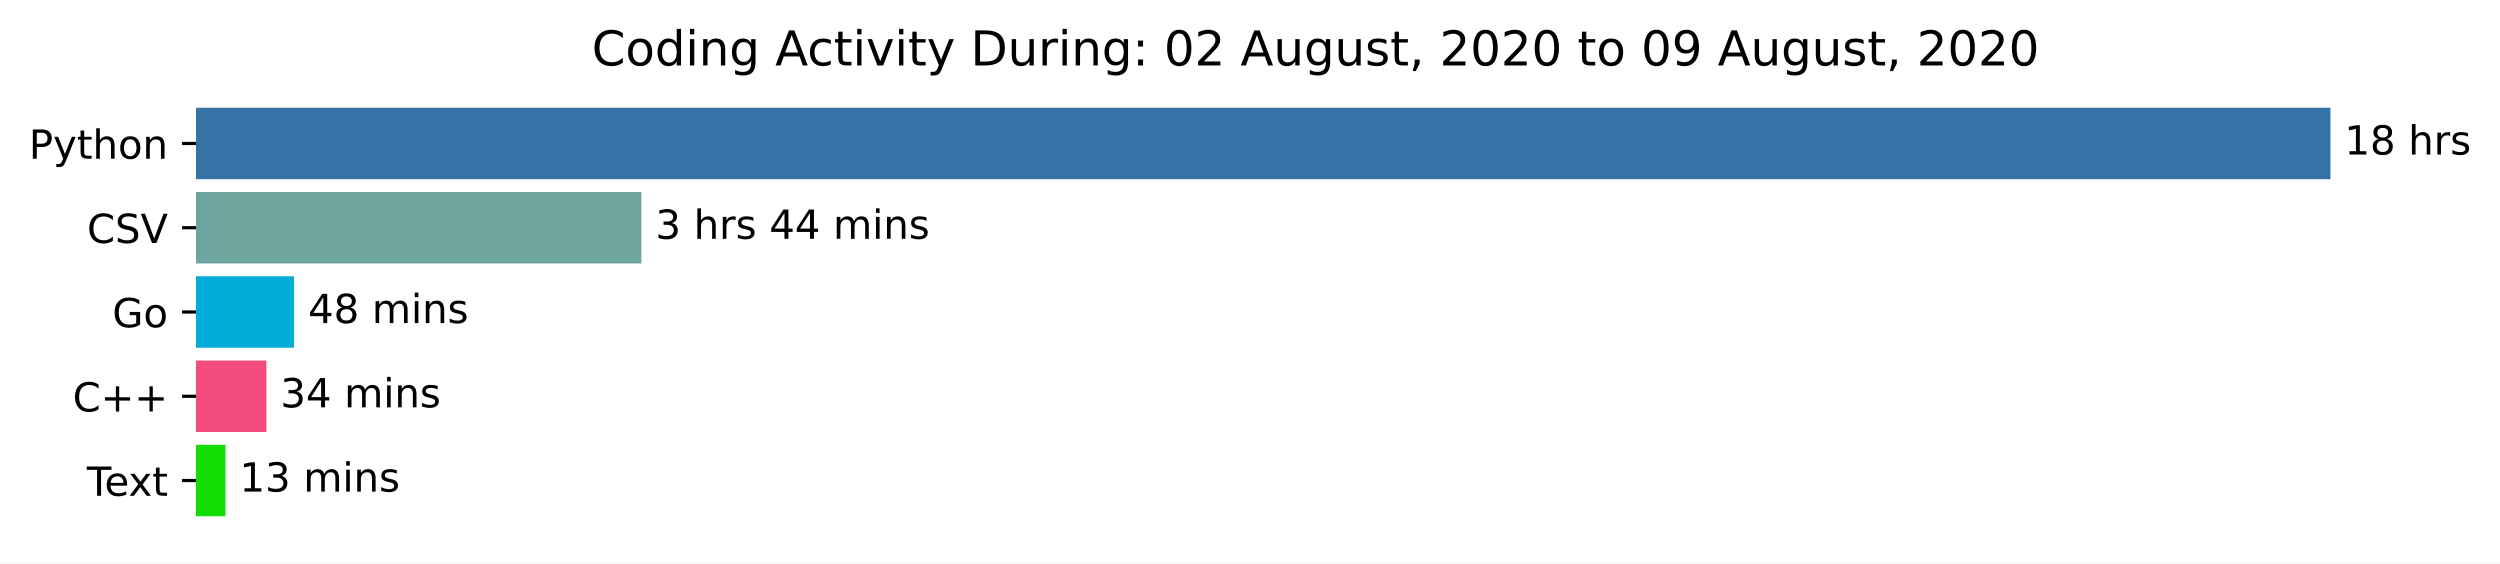
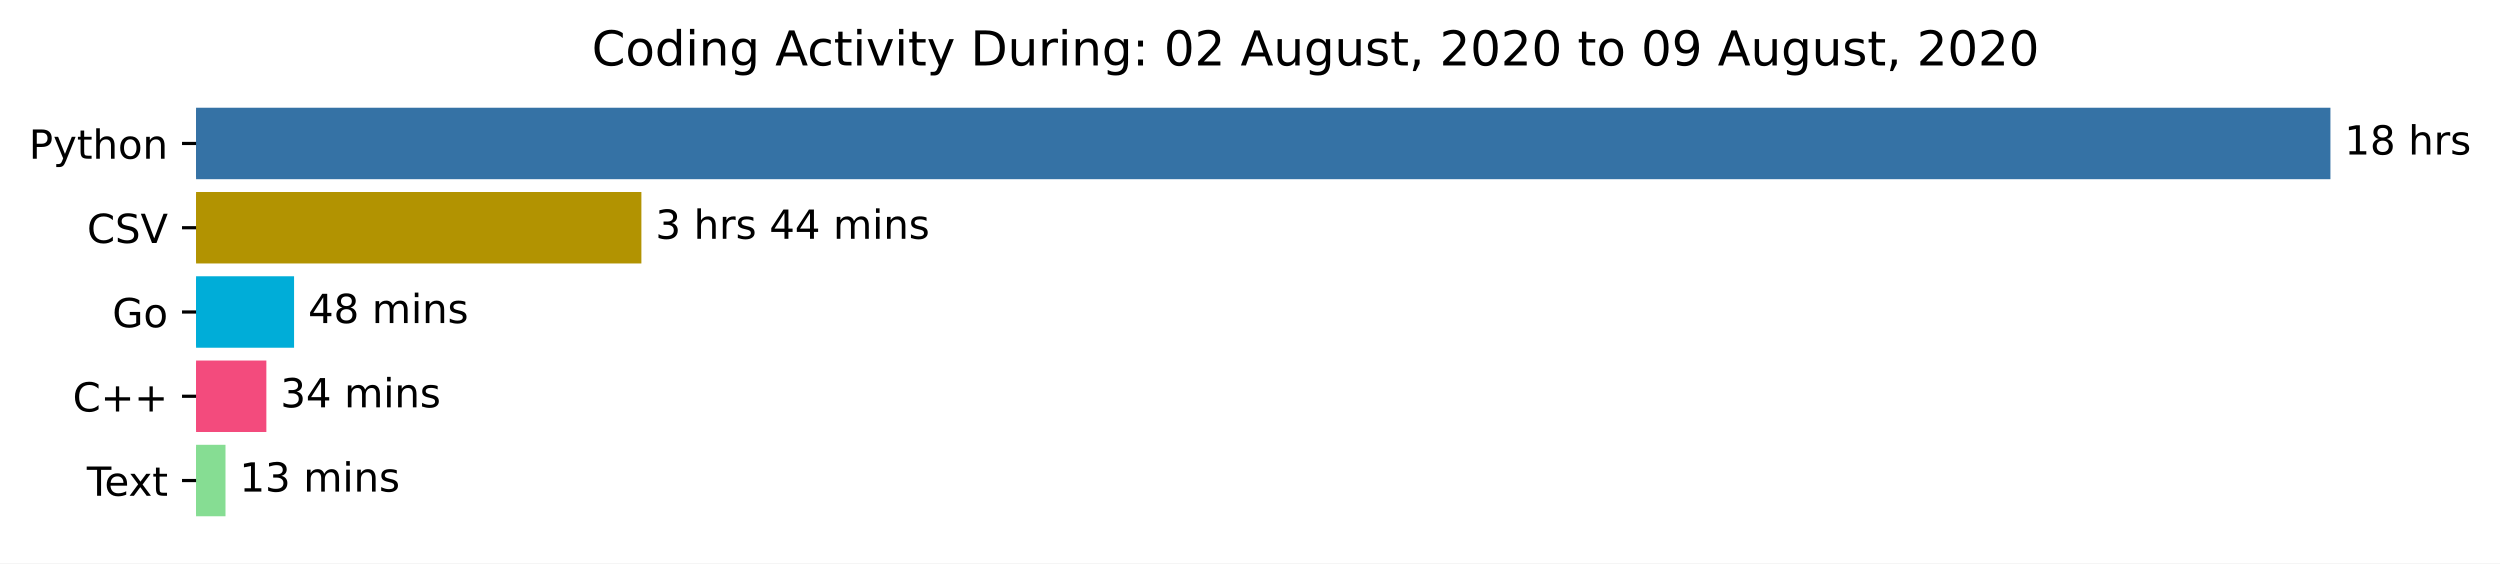
<svg xmlns="http://www.w3.org/2000/svg" xmlns:xlink="http://www.w3.org/1999/xlink" height="140.398pt" version="1.1" viewBox="0 0 623.052 140.398" width="623.052pt">
  <defs>
    <style type="text/css">*{stroke-linecap:butt;stroke-linejoin:round;}</style>
  </defs>
  <g id="figure_1">
    <g id="patch_1">
      <path d="M 0 140.398  L 623.052 140.398  L 623.052 0  L 0 0  z " style="fill:#ffffff;" />
    </g>
    <g id="axes_1">
      <g id="patch_2">
-         <path clip-path="url(#pf7abff72b2)" d="M 48.862 27.358  L 580.291 27.358  L 580.291 44.158  L 48.862 44.158  z " style="fill:#3572a5;stroke:#3572a5;stroke-linejoin:miter;" />
+         <path clip-path="url(#pcdd55754c0)" d="M 48.862 27.358  L 580.291 27.358  L 580.291 44.158  L 48.862 44.158  z " style="fill:#3572a5;stroke:#3572a5;stroke-linejoin:miter;" />
      </g>
      <g id="patch_3">
-         <path clip-path="url(#pf7abff72b2)" d="M 48.862 48.358  L 159.347 48.358  L 159.347 65.158  L 48.862 65.158  z " style="fill:#6da59e;stroke:#6da59e;stroke-linejoin:miter;" />
+         <path clip-path="url(#pcdd55754c0)" d="M 48.862 48.358  L 159.347 48.358  L 159.347 65.158  L 48.862 65.158  z " style="fill:#b29301;stroke:#b29301;stroke-linejoin:miter;" />
      </g>
      <g id="patch_4">
-         <path clip-path="url(#pf7abff72b2)" d="M 48.862 69.358  L 72.787 69.358  L 72.787 86.158  L 48.862 86.158  z " style="fill:#00add8;stroke:#00add8;stroke-linejoin:miter;" />
+         <path clip-path="url(#pcdd55754c0)" d="M 48.862 69.358  L 72.787 69.358  L 72.787 86.158  L 48.862 86.158  z " style="fill:#00add8;stroke:#00add8;stroke-linejoin:miter;" />
      </g>
      <g id="patch_5">
-         <path clip-path="url(#pf7abff72b2)" d="M 48.862 90.358  L 65.882 90.358  L 65.882 107.158  L 48.862 107.158  z " style="fill:#f34b7d;stroke:#f34b7d;stroke-linejoin:miter;" />
+         <path clip-path="url(#pcdd55754c0)" d="M 48.862 90.358  L 65.882 90.358  L 65.882 107.158  L 48.862 107.158  z " style="fill:#f34b7d;stroke:#f34b7d;stroke-linejoin:miter;" />
      </g>
      <g id="patch_6">
-         <path clip-path="url(#pf7abff72b2)" d="M 48.862 111.358  L 55.698 111.358  L 55.698 128.158  L 48.862 128.158  z " style="fill:#14dd03;stroke:#14dd03;stroke-linejoin:miter;" />
+         <path clip-path="url(#pcdd55754c0)" d="M 48.862 111.358  L 55.698 111.358  L 55.698 128.158  L 48.862 128.158  z " style="fill:#86dd93;stroke:#86dd93;stroke-linejoin:miter;" />
      </g>
      <g id="matplotlib.axis_1" />
      <g id="matplotlib.axis_2">
        <g id="ytick_1">
          <g id="line2d_1">
            <defs>
-               <path d="M 0 0  L -3.5 0  " id="m999991df1b" style="stroke:#000000;stroke-width:0.8;" />
+               <path d="M 0 0  L -3.5 0  " id="m92ec5f26ba" style="stroke:#000000;stroke-width:0.8;" />
            </defs>
            <g>
-               <use style="stroke:#000000;stroke-width:0.8;" x="48.862" xlink:href="#m999991df1b" y="35.758" />
+               <use style="stroke:#000000;stroke-width:0.8;" x="48.862" xlink:href="#m92ec5f26ba" y="35.758" />
            </g>
          </g>
          <g id="text_1">
            <g transform="translate(7.2 39.55734)scale(0.1 -0.1)">
              <defs>
                <path d="M 19.672 64.797  L 19.672 37.406  L 32.078 37.406  Q 38.969 37.406 42.719 40.969  Q 46.484 44.531 46.484 51.125  Q 46.484 57.672 42.719 61.234  Q 38.969 64.797 32.078 64.797  z M 9.812 72.906  L 32.078 72.906  Q 44.344 72.906 50.609 67.359  Q 56.891 61.812 56.891 51.125  Q 56.891 40.328 50.609 34.812  Q 44.344 29.297 32.078 29.297  L 19.672 29.297  L 19.672 0  L 9.812 0  z " id="DejaVuSans-80" />
                <path d="M 32.172 -5.078  Q 28.375 -14.844 24.75 -17.812  Q 21.141 -20.797 15.094 -20.797  L 7.906 -20.797  L 7.906 -13.281  L 13.188 -13.281  Q 16.891 -13.281 18.938 -11.516  Q 21 -9.766 23.484 -3.219  L 25.094 0.875  L 2.984 54.688  L 12.5 54.688  L 29.594 11.922  L 46.688 54.688  L 56.203 54.688  z " id="DejaVuSans-121" />
                <path d="M 18.312 70.219  L 18.312 54.688  L 36.812 54.688  L 36.812 47.703  L 18.312 47.703  L 18.312 18.016  Q 18.312 11.328 20.141 9.422  Q 21.969 7.516 27.594 7.516  L 36.812 7.516  L 36.812 0  L 27.594 0  Q 17.188 0 13.234 3.875  Q 9.281 7.766 9.281 18.016  L 9.281 47.703  L 2.688 47.703  L 2.688 54.688  L 9.281 54.688  L 9.281 70.219  z " id="DejaVuSans-116" />
                <path d="M 54.891 33.016  L 54.891 0  L 45.906 0  L 45.906 32.719  Q 45.906 40.484 42.875 44.328  Q 39.844 48.188 33.797 48.188  Q 26.516 48.188 22.312 43.547  Q 18.109 38.922 18.109 30.906  L 18.109 0  L 9.078 0  L 9.078 75.984  L 18.109 75.984  L 18.109 46.188  Q 21.344 51.125 25.703 53.562  Q 30.078 56 35.797 56  Q 45.219 56 50.047 50.172  Q 54.891 44.344 54.891 33.016  z " id="DejaVuSans-104" />
                <path d="M 30.609 48.391  Q 23.391 48.391 19.188 42.75  Q 14.984 37.109 14.984 27.297  Q 14.984 17.484 19.156 11.844  Q 23.344 6.203 30.609 6.203  Q 37.797 6.203 41.984 11.859  Q 46.188 17.531 46.188 27.297  Q 46.188 37.016 41.984 42.703  Q 37.797 48.391 30.609 48.391  z M 30.609 56  Q 42.328 56 49.016 48.375  Q 55.719 40.766 55.719 27.297  Q 55.719 13.875 49.016 6.219  Q 42.328 -1.422 30.609 -1.422  Q 18.844 -1.422 12.172 6.219  Q 5.516 13.875 5.516 27.297  Q 5.516 40.766 12.172 48.375  Q 18.844 56 30.609 56  z " id="DejaVuSans-111" />
                <path d="M 54.891 33.016  L 54.891 0  L 45.906 0  L 45.906 32.719  Q 45.906 40.484 42.875 44.328  Q 39.844 48.188 33.797 48.188  Q 26.516 48.188 22.312 43.547  Q 18.109 38.922 18.109 30.906  L 18.109 0  L 9.078 0  L 9.078 54.688  L 18.109 54.688  L 18.109 46.188  Q 21.344 51.125 25.703 53.562  Q 30.078 56 35.797 56  Q 45.219 56 50.047 50.172  Q 54.891 44.344 54.891 33.016  z " id="DejaVuSans-110" />
              </defs>
              <use xlink:href="#DejaVuSans-80" />
              <use x="60.303" xlink:href="#DejaVuSans-121" />
              <use x="119.482" xlink:href="#DejaVuSans-116" />
              <use x="158.691" xlink:href="#DejaVuSans-104" />
              <use x="222.07" xlink:href="#DejaVuSans-111" />
              <use x="283.252" xlink:href="#DejaVuSans-110" />
            </g>
          </g>
        </g>
        <g id="ytick_2">
          <g id="line2d_2">
            <g>
-               <use style="stroke:#000000;stroke-width:0.8;" x="48.862" xlink:href="#m999991df1b" y="56.758" />
+               <use style="stroke:#000000;stroke-width:0.8;" x="48.862" xlink:href="#m92ec5f26ba" y="56.758" />
            </g>
          </g>
          <g id="text_2">
            <g transform="translate(21.69063 60.55734)scale(0.1 -0.1)">
              <defs>
                <path d="M 64.406 67.281  L 64.406 56.891  Q 59.422 61.531 53.781 63.812  Q 48.141 66.109 41.797 66.109  Q 29.297 66.109 22.656 58.469  Q 16.016 50.828 16.016 36.375  Q 16.016 21.969 22.656 14.328  Q 29.297 6.688 41.797 6.688  Q 48.141 6.688 53.781 8.984  Q 59.422 11.281 64.406 15.922  L 64.406 5.609  Q 59.234 2.094 53.438 0.328  Q 47.656 -1.422 41.219 -1.422  Q 24.656 -1.422 15.125 8.703  Q 5.609 18.844 5.609 36.375  Q 5.609 53.953 15.125 64.078  Q 24.656 74.219 41.219 74.219  Q 47.75 74.219 53.531 72.484  Q 59.328 70.75 64.406 67.281  z " id="DejaVuSans-67" />
                <path d="M 53.516 70.516  L 53.516 60.891  Q 47.906 63.578 42.922 64.891  Q 37.938 66.219 33.297 66.219  Q 25.25 66.219 20.875 63.094  Q 16.5 59.969 16.5 54.203  Q 16.5 49.359 19.406 46.891  Q 22.312 44.438 30.422 42.922  L 36.375 41.703  Q 47.406 39.594 52.656 34.297  Q 57.906 29 57.906 20.125  Q 57.906 9.516 50.797 4.047  Q 43.703 -1.422 29.984 -1.422  Q 24.812 -1.422 18.969 -0.25  Q 13.141 0.922 6.891 3.219  L 6.891 13.375  Q 12.891 10.016 18.656 8.297  Q 24.422 6.594 29.984 6.594  Q 38.422 6.594 43.016 9.906  Q 47.609 13.234 47.609 19.391  Q 47.609 24.75 44.312 27.781  Q 41.016 30.812 33.5 32.328  L 27.484 33.5  Q 16.453 35.688 11.516 40.375  Q 6.594 45.062 6.594 53.422  Q 6.594 63.094 13.406 68.656  Q 20.219 74.219 32.172 74.219  Q 37.312 74.219 42.625 73.281  Q 47.953 72.359 53.516 70.516  z " id="DejaVuSans-83" />
                <path d="M 28.609 0  L 0.781 72.906  L 11.078 72.906  L 34.188 11.531  L 57.328 72.906  L 67.578 72.906  L 39.797 0  z " id="DejaVuSans-86" />
              </defs>
              <use xlink:href="#DejaVuSans-67" />
              <use x="69.824" xlink:href="#DejaVuSans-83" />
              <use x="133.301" xlink:href="#DejaVuSans-86" />
            </g>
          </g>
        </g>
        <g id="ytick_3">
          <g id="line2d_3">
            <g>
-               <use style="stroke:#000000;stroke-width:0.8;" x="48.862" xlink:href="#m999991df1b" y="77.758" />
+               <use style="stroke:#000000;stroke-width:0.8;" x="48.862" xlink:href="#m92ec5f26ba" y="77.758" />
            </g>
          </g>
          <g id="text_3">
            <g transform="translate(27.99531 81.55734)scale(0.1 -0.1)">
              <defs>
                <path d="M 59.516 10.406  L 59.516 29.984  L 43.406 29.984  L 43.406 38.094  L 69.281 38.094  L 69.281 6.781  Q 63.578 2.734 56.688 0.656  Q 49.812 -1.422 42 -1.422  Q 24.906 -1.422 15.25 8.562  Q 5.609 18.562 5.609 36.375  Q 5.609 54.25 15.25 64.234  Q 24.906 74.219 42 74.219  Q 49.125 74.219 55.547 72.453  Q 61.969 70.703 67.391 67.281  L 67.391 56.781  Q 61.922 61.422 55.766 63.766  Q 49.609 66.109 42.828 66.109  Q 29.438 66.109 22.719 58.641  Q 16.016 51.172 16.016 36.375  Q 16.016 21.625 22.719 14.156  Q 29.438 6.688 42.828 6.688  Q 48.047 6.688 52.141 7.594  Q 56.25 8.5 59.516 10.406  z " id="DejaVuSans-71" />
              </defs>
              <use xlink:href="#DejaVuSans-71" />
              <use x="77.49" xlink:href="#DejaVuSans-111" />
            </g>
          </g>
        </g>
        <g id="ytick_4">
          <g id="line2d_4">
            <g>
-               <use style="stroke:#000000;stroke-width:0.8;" x="48.862" xlink:href="#m999991df1b" y="98.758" />
+               <use style="stroke:#000000;stroke-width:0.8;" x="48.862" xlink:href="#m92ec5f26ba" y="98.758" />
            </g>
          </g>
          <g id="text_4">
            <g transform="translate(18.12031 102.5573)scale(0.1 -0.1)">
              <defs>
                <path d="M 46 62.703  L 46 35.5  L 73.188 35.5  L 73.188 27.203  L 46 27.203  L 46 0  L 37.797 0  L 37.797 27.203  L 10.594 27.203  L 10.594 35.5  L 37.797 35.5  L 37.797 62.703  z " id="DejaVuSans-43" />
              </defs>
              <use xlink:href="#DejaVuSans-67" />
              <use x="69.824" xlink:href="#DejaVuSans-43" />
              <use x="153.613" xlink:href="#DejaVuSans-43" />
            </g>
          </g>
        </g>
        <g id="ytick_5">
          <g id="line2d_5">
            <g>
-               <use style="stroke:#000000;stroke-width:0.8;" x="48.862" xlink:href="#m999991df1b" y="119.758" />
+               <use style="stroke:#000000;stroke-width:0.8;" x="48.862" xlink:href="#m92ec5f26ba" y="119.758" />
            </g>
          </g>
          <g id="text_5">
            <g transform="translate(21.6375 123.5573)scale(0.1 -0.1)">
              <defs>
                <path d="M -0.297 72.906  L 61.375 72.906  L 61.375 64.594  L 35.5 64.594  L 35.5 0  L 25.594 0  L 25.594 64.594  L -0.297 64.594  z " id="DejaVuSans-84" />
                <path d="M 56.203 29.594  L 56.203 25.203  L 14.891 25.203  Q 15.484 15.922 20.484 11.062  Q 25.484 6.203 34.422 6.203  Q 39.594 6.203 44.453 7.469  Q 49.312 8.734 54.109 11.281  L 54.109 2.781  Q 49.266 0.734 44.188 -0.344  Q 39.109 -1.422 33.891 -1.422  Q 20.797 -1.422 13.156 6.188  Q 5.516 13.812 5.516 26.812  Q 5.516 40.234 12.766 48.109  Q 20.016 56 32.328 56  Q 43.359 56 49.781 48.891  Q 56.203 41.797 56.203 29.594  z M 47.219 32.234  Q 47.125 39.594 43.094 43.984  Q 39.062 48.391 32.422 48.391  Q 24.906 48.391 20.391 44.141  Q 15.875 39.891 15.188 32.172  z " id="DejaVuSans-101" />
                <path d="M 54.891 54.688  L 35.109 28.078  L 55.906 0  L 45.312 0  L 29.391 21.484  L 13.484 0  L 2.875 0  L 24.125 28.609  L 4.688 54.688  L 15.281 54.688  L 29.781 35.203  L 44.281 54.688  z " id="DejaVuSans-120" />
              </defs>
              <use xlink:href="#DejaVuSans-84" />
              <use x="44.084" xlink:href="#DejaVuSans-101" />
              <use x="103.857" xlink:href="#DejaVuSans-120" />
              <use x="163.037" xlink:href="#DejaVuSans-116" />
            </g>
          </g>
        </g>
      </g>
      <g id="text_6">
        <g transform="translate(584.2911 38.5175)scale(0.1 -0.1)">
          <defs>
            <path d="M 12.406 8.297  L 28.516 8.297  L 28.516 63.922  L 10.984 60.406  L 10.984 69.391  L 28.422 72.906  L 38.281 72.906  L 38.281 8.297  L 54.391 8.297  L 54.391 0  L 12.406 0  z " id="DejaVuSans-49" />
            <path d="M 31.781 34.625  Q 24.75 34.625 20.719 30.859  Q 16.703 27.094 16.703 20.516  Q 16.703 13.922 20.719 10.156  Q 24.75 6.391 31.781 6.391  Q 38.812 6.391 42.859 10.172  Q 46.922 13.969 46.922 20.516  Q 46.922 27.094 42.891 30.859  Q 38.875 34.625 31.781 34.625  z M 21.922 38.812  Q 15.578 40.375 12.031 44.719  Q 8.5 49.078 8.5 55.328  Q 8.5 64.062 14.719 69.141  Q 20.953 74.219 31.781 74.219  Q 42.672 74.219 48.875 69.141  Q 55.078 64.062 55.078 55.328  Q 55.078 49.078 51.531 44.719  Q 48 40.375 41.703 38.812  Q 48.828 37.156 52.797 32.312  Q 56.781 27.484 56.781 20.516  Q 56.781 9.906 50.312 4.234  Q 43.844 -1.422 31.781 -1.422  Q 19.734 -1.422 13.25 4.234  Q 6.781 9.906 6.781 20.516  Q 6.781 27.484 10.781 32.312  Q 14.797 37.156 21.922 38.812  z M 18.312 54.391  Q 18.312 48.734 21.844 45.562  Q 25.391 42.391 31.781 42.391  Q 38.141 42.391 41.719 45.562  Q 45.312 48.734 45.312 54.391  Q 45.312 60.062 41.719 63.234  Q 38.141 66.406 31.781 66.406  Q 25.391 66.406 21.844 63.234  Q 18.312 60.062 18.312 54.391  z " id="DejaVuSans-56" />
            <path id="DejaVuSans-32" />
            <path d="M 41.109 46.297  Q 39.594 47.172 37.812 47.578  Q 36.031 48 33.891 48  Q 26.266 48 22.188 43.047  Q 18.109 38.094 18.109 28.812  L 18.109 0  L 9.078 0  L 9.078 54.688  L 18.109 54.688  L 18.109 46.188  Q 20.953 51.172 25.484 53.578  Q 30.031 56 36.531 56  Q 37.453 56 38.578 55.875  Q 39.703 55.766 41.062 55.516  z " id="DejaVuSans-114" />
            <path d="M 44.281 53.078  L 44.281 44.578  Q 40.484 46.531 36.375 47.5  Q 32.281 48.484 27.875 48.484  Q 21.188 48.484 17.844 46.438  Q 14.5 44.391 14.5 40.281  Q 14.5 37.156 16.891 35.375  Q 19.281 33.594 26.516 31.984  L 29.594 31.297  Q 39.156 29.25 43.188 25.516  Q 47.219 21.781 47.219 15.094  Q 47.219 7.469 41.188 3.016  Q 35.156 -1.422 24.609 -1.422  Q 20.219 -1.422 15.453 -0.562  Q 10.688 0.297 5.422 2  L 5.422 11.281  Q 10.406 8.688 15.234 7.391  Q 20.062 6.109 24.812 6.109  Q 31.156 6.109 34.562 8.281  Q 37.984 10.453 37.984 14.406  Q 37.984 18.062 35.516 20.016  Q 33.062 21.969 24.703 23.781  L 21.578 24.516  Q 13.234 26.266 9.516 29.906  Q 5.812 33.547 5.812 39.891  Q 5.812 47.609 11.281 51.797  Q 16.75 56 26.812 56  Q 31.781 56 36.172 55.266  Q 40.578 54.547 44.281 53.078  z " id="DejaVuSans-115" />
          </defs>
          <use xlink:href="#DejaVuSans-49" />
          <use x="63.623" xlink:href="#DejaVuSans-56" />
          <use x="127.246" xlink:href="#DejaVuSans-32" />
          <use x="159.033" xlink:href="#DejaVuSans-104" />
          <use x="222.412" xlink:href="#DejaVuSans-114" />
          <use x="263.525" xlink:href="#DejaVuSans-115" />
        </g>
      </g>
      <g id="text_7">
        <g transform="translate(163.3472 59.5175)scale(0.1 -0.1)">
          <defs>
            <path d="M 40.578 39.312  Q 47.656 37.797 51.625 33  Q 55.609 28.219 55.609 21.188  Q 55.609 10.406 48.188 4.484  Q 40.766 -1.422 27.094 -1.422  Q 22.516 -1.422 17.656 -0.516  Q 12.797 0.391 7.625 2.203  L 7.625 11.719  Q 11.719 9.328 16.594 8.109  Q 21.484 6.891 26.812 6.891  Q 36.078 6.891 40.938 10.547  Q 45.797 14.203 45.797 21.188  Q 45.797 27.641 41.281 31.266  Q 36.766 34.906 28.719 34.906  L 20.219 34.906  L 20.219 43.016  L 29.109 43.016  Q 36.375 43.016 40.234 45.922  Q 44.094 48.828 44.094 54.297  Q 44.094 59.906 40.109 62.906  Q 36.141 65.922 28.719 65.922  Q 24.656 65.922 20.016 65.031  Q 15.375 64.156 9.812 62.312  L 9.812 71.094  Q 15.438 72.656 20.344 73.438  Q 25.25 74.219 29.594 74.219  Q 40.828 74.219 47.359 69.109  Q 53.906 64.016 53.906 55.328  Q 53.906 49.266 50.438 45.094  Q 46.969 40.922 40.578 39.312  z " id="DejaVuSans-51" />
            <path d="M 37.797 64.312  L 12.891 25.391  L 37.797 25.391  z M 35.203 72.906  L 47.609 72.906  L 47.609 25.391  L 58.016 25.391  L 58.016 17.188  L 47.609 17.188  L 47.609 0  L 37.797 0  L 37.797 17.188  L 4.891 17.188  L 4.891 26.703  z " id="DejaVuSans-52" />
            <path d="M 52 44.188  Q 55.375 50.25 60.062 53.125  Q 64.75 56 71.094 56  Q 79.641 56 84.281 50.016  Q 88.922 44.047 88.922 33.016  L 88.922 0  L 79.891 0  L 79.891 32.719  Q 79.891 40.578 77.094 44.375  Q 74.312 48.188 68.609 48.188  Q 61.625 48.188 57.562 43.547  Q 53.516 38.922 53.516 30.906  L 53.516 0  L 44.484 0  L 44.484 32.719  Q 44.484 40.625 41.703 44.406  Q 38.922 48.188 33.109 48.188  Q 26.219 48.188 22.156 43.531  Q 18.109 38.875 18.109 30.906  L 18.109 0  L 9.078 0  L 9.078 54.688  L 18.109 54.688  L 18.109 46.188  Q 21.188 51.219 25.484 53.609  Q 29.781 56 35.688 56  Q 41.656 56 45.828 52.969  Q 50 49.953 52 44.188  z " id="DejaVuSans-109" />
            <path d="M 9.422 54.688  L 18.406 54.688  L 18.406 0  L 9.422 0  z M 9.422 75.984  L 18.406 75.984  L 18.406 64.594  L 9.422 64.594  z " id="DejaVuSans-105" />
          </defs>
          <use xlink:href="#DejaVuSans-51" />
          <use x="63.623" xlink:href="#DejaVuSans-32" />
          <use x="95.41" xlink:href="#DejaVuSans-104" />
          <use x="158.789" xlink:href="#DejaVuSans-114" />
          <use x="199.902" xlink:href="#DejaVuSans-115" />
          <use x="252.002" xlink:href="#DejaVuSans-32" />
          <use x="283.789" xlink:href="#DejaVuSans-52" />
          <use x="347.412" xlink:href="#DejaVuSans-52" />
          <use x="411.035" xlink:href="#DejaVuSans-32" />
          <use x="442.822" xlink:href="#DejaVuSans-109" />
          <use x="540.234" xlink:href="#DejaVuSans-105" />
          <use x="568.018" xlink:href="#DejaVuSans-110" />
          <use x="631.396" xlink:href="#DejaVuSans-115" />
        </g>
      </g>
      <g id="text_8">
        <g transform="translate(76.7869 80.5175)scale(0.1 -0.1)">
          <use xlink:href="#DejaVuSans-52" />
          <use x="63.623" xlink:href="#DejaVuSans-56" />
          <use x="127.246" xlink:href="#DejaVuSans-32" />
          <use x="159.033" xlink:href="#DejaVuSans-109" />
          <use x="256.445" xlink:href="#DejaVuSans-105" />
          <use x="284.229" xlink:href="#DejaVuSans-110" />
          <use x="347.607" xlink:href="#DejaVuSans-115" />
        </g>
      </g>
      <g id="text_9">
        <g transform="translate(69.88161 101.5175)scale(0.1 -0.1)">
          <use xlink:href="#DejaVuSans-51" />
          <use x="63.623" xlink:href="#DejaVuSans-52" />
          <use x="127.246" xlink:href="#DejaVuSans-32" />
          <use x="159.033" xlink:href="#DejaVuSans-109" />
          <use x="256.445" xlink:href="#DejaVuSans-105" />
          <use x="284.229" xlink:href="#DejaVuSans-110" />
          <use x="347.607" xlink:href="#DejaVuSans-115" />
        </g>
      </g>
      <g id="text_10">
        <g transform="translate(59.69804 122.5175)scale(0.1 -0.1)">
          <use xlink:href="#DejaVuSans-49" />
          <use x="63.623" xlink:href="#DejaVuSans-51" />
          <use x="127.246" xlink:href="#DejaVuSans-32" />
          <use x="159.033" xlink:href="#DejaVuSans-109" />
          <use x="256.445" xlink:href="#DejaVuSans-105" />
          <use x="284.229" xlink:href="#DejaVuSans-110" />
          <use x="347.607" xlink:href="#DejaVuSans-115" />
        </g>
      </g>
      <g id="text_11">
        <g transform="translate(147.4847 16.31812)scale(0.12 -0.12)">
          <defs>
            <path d="M 45.406 46.391  L 45.406 75.984  L 54.391 75.984  L 54.391 0  L 45.406 0  L 45.406 8.203  Q 42.578 3.328 38.25 0.953  Q 33.938 -1.422 27.875 -1.422  Q 17.969 -1.422 11.734 6.484  Q 5.516 14.406 5.516 27.297  Q 5.516 40.188 11.734 48.094  Q 17.969 56 27.875 56  Q 33.938 56 38.25 53.625  Q 42.578 51.266 45.406 46.391  z M 14.797 27.297  Q 14.797 17.391 18.875 11.75  Q 22.953 6.109 30.078 6.109  Q 37.203 6.109 41.297 11.75  Q 45.406 17.391 45.406 27.297  Q 45.406 37.203 41.297 42.844  Q 37.203 48.484 30.078 48.484  Q 22.953 48.484 18.875 42.844  Q 14.797 37.203 14.797 27.297  z " id="DejaVuSans-100" />
            <path d="M 45.406 27.984  Q 45.406 37.75 41.375 43.109  Q 37.359 48.484 30.078 48.484  Q 22.859 48.484 18.828 43.109  Q 14.797 37.75 14.797 27.984  Q 14.797 18.266 18.828 12.891  Q 22.859 7.516 30.078 7.516  Q 37.359 7.516 41.375 12.891  Q 45.406 18.266 45.406 27.984  z M 54.391 6.781  Q 54.391 -7.172 48.188 -13.984  Q 42 -20.797 29.203 -20.797  Q 24.469 -20.797 20.266 -20.094  Q 16.062 -19.391 12.109 -17.922  L 12.109 -9.188  Q 16.062 -11.328 19.922 -12.344  Q 23.781 -13.375 27.781 -13.375  Q 36.625 -13.375 41.016 -8.766  Q 45.406 -4.156 45.406 5.172  L 45.406 9.625  Q 42.625 4.781 38.281 2.391  Q 33.938 0 27.875 0  Q 17.828 0 11.672 7.656  Q 5.516 15.328 5.516 27.984  Q 5.516 40.672 11.672 48.328  Q 17.828 56 27.875 56  Q 33.938 56 38.281 53.609  Q 42.625 51.219 45.406 46.391  L 45.406 54.688  L 54.391 54.688  z " id="DejaVuSans-103" />
            <path d="M 34.188 63.188  L 20.797 26.906  L 47.609 26.906  z M 28.609 72.906  L 39.797 72.906  L 67.578 0  L 57.328 0  L 50.688 18.703  L 17.828 18.703  L 11.188 0  L 0.781 0  z " id="DejaVuSans-65" />
            <path d="M 48.781 52.594  L 48.781 44.188  Q 44.969 46.297 41.141 47.344  Q 37.312 48.391 33.406 48.391  Q 24.656 48.391 19.812 42.844  Q 14.984 37.312 14.984 27.297  Q 14.984 17.281 19.812 11.734  Q 24.656 6.203 33.406 6.203  Q 37.312 6.203 41.141 7.25  Q 44.969 8.297 48.781 10.406  L 48.781 2.094  Q 45.016 0.344 40.984 -0.531  Q 36.969 -1.422 32.422 -1.422  Q 20.062 -1.422 12.781 6.344  Q 5.516 14.109 5.516 27.297  Q 5.516 40.672 12.859 48.328  Q 20.219 56 33.016 56  Q 37.156 56 41.109 55.141  Q 45.062 54.297 48.781 52.594  z " id="DejaVuSans-99" />
            <path d="M 2.984 54.688  L 12.5 54.688  L 29.594 8.797  L 46.688 54.688  L 56.203 54.688  L 35.688 0  L 23.484 0  z " id="DejaVuSans-118" />
            <path d="M 19.672 64.797  L 19.672 8.109  L 31.594 8.109  Q 46.688 8.109 53.688 14.938  Q 60.688 21.781 60.688 36.531  Q 60.688 51.172 53.688 57.984  Q 46.688 64.797 31.594 64.797  z M 9.812 72.906  L 30.078 72.906  Q 51.266 72.906 61.172 64.094  Q 71.094 55.281 71.094 36.531  Q 71.094 17.672 61.125 8.828  Q 51.172 0 30.078 0  L 9.812 0  z " id="DejaVuSans-68" />
            <path d="M 8.5 21.578  L 8.5 54.688  L 17.484 54.688  L 17.484 21.922  Q 17.484 14.156 20.5 10.266  Q 23.531 6.391 29.594 6.391  Q 36.859 6.391 41.078 11.031  Q 45.312 15.672 45.312 23.688  L 45.312 54.688  L 54.297 54.688  L 54.297 0  L 45.312 0  L 45.312 8.406  Q 42.047 3.422 37.719 1  Q 33.406 -1.422 27.688 -1.422  Q 18.266 -1.422 13.375 4.438  Q 8.5 10.297 8.5 21.578  z M 31.109 56  z " id="DejaVuSans-117" />
            <path d="M 11.719 12.406  L 22.016 12.406  L 22.016 0  L 11.719 0  z M 11.719 51.703  L 22.016 51.703  L 22.016 39.312  L 11.719 39.312  z " id="DejaVuSans-58" />
            <path d="M 31.781 66.406  Q 24.172 66.406 20.328 58.906  Q 16.5 51.422 16.5 36.375  Q 16.5 21.391 20.328 13.891  Q 24.172 6.391 31.781 6.391  Q 39.453 6.391 43.281 13.891  Q 47.125 21.391 47.125 36.375  Q 47.125 51.422 43.281 58.906  Q 39.453 66.406 31.781 66.406  z M 31.781 74.219  Q 44.047 74.219 50.516 64.516  Q 56.984 54.828 56.984 36.375  Q 56.984 17.969 50.516 8.266  Q 44.047 -1.422 31.781 -1.422  Q 19.531 -1.422 13.062 8.266  Q 6.594 17.969 6.594 36.375  Q 6.594 54.828 13.062 64.516  Q 19.531 74.219 31.781 74.219  z " id="DejaVuSans-48" />
            <path d="M 19.188 8.297  L 53.609 8.297  L 53.609 0  L 7.328 0  L 7.328 8.297  Q 12.938 14.109 22.625 23.891  Q 32.328 33.688 34.812 36.531  Q 39.547 41.844 41.422 45.531  Q 43.312 49.219 43.312 52.781  Q 43.312 58.594 39.234 62.25  Q 35.156 65.922 28.609 65.922  Q 23.969 65.922 18.812 64.312  Q 13.672 62.703 7.812 59.422  L 7.812 69.391  Q 13.766 71.781 18.938 73  Q 24.125 74.219 28.422 74.219  Q 39.75 74.219 46.484 68.547  Q 53.219 62.891 53.219 53.422  Q 53.219 48.922 51.531 44.891  Q 49.859 40.875 45.406 35.406  Q 44.188 33.984 37.641 27.219  Q 31.109 20.453 19.188 8.297  z " id="DejaVuSans-50" />
            <path d="M 11.719 12.406  L 22.016 12.406  L 22.016 4  L 14.016 -11.625  L 7.719 -11.625  L 11.719 4  z " id="DejaVuSans-44" />
            <path d="M 10.984 1.516  L 10.984 10.5  Q 14.703 8.734 18.5 7.812  Q 22.312 6.891 25.984 6.891  Q 35.75 6.891 40.891 13.453  Q 46.047 20.016 46.781 33.406  Q 43.953 29.203 39.594 26.953  Q 35.25 24.703 29.984 24.703  Q 19.047 24.703 12.672 31.312  Q 6.297 37.938 6.297 49.422  Q 6.297 60.641 12.938 67.422  Q 19.578 74.219 30.609 74.219  Q 43.266 74.219 49.922 64.516  Q 56.594 54.828 56.594 36.375  Q 56.594 19.141 48.406 8.859  Q 40.234 -1.422 26.422 -1.422  Q 22.703 -1.422 18.891 -0.688  Q 15.094 0.047 10.984 1.516  z M 30.609 32.422  Q 37.25 32.422 41.125 36.953  Q 45.016 41.5 45.016 49.422  Q 45.016 57.281 41.125 61.844  Q 37.25 66.406 30.609 66.406  Q 23.969 66.406 20.094 61.844  Q 16.219 57.281 16.219 49.422  Q 16.219 41.5 20.094 36.953  Q 23.969 32.422 30.609 32.422  z " id="DejaVuSans-57" />
          </defs>
          <use xlink:href="#DejaVuSans-67" />
          <use x="69.824" xlink:href="#DejaVuSans-111" />
          <use x="131.006" xlink:href="#DejaVuSans-100" />
          <use x="194.482" xlink:href="#DejaVuSans-105" />
          <use x="222.266" xlink:href="#DejaVuSans-110" />
          <use x="285.645" xlink:href="#DejaVuSans-103" />
          <use x="349.121" xlink:href="#DejaVuSans-32" />
          <use x="380.908" xlink:href="#DejaVuSans-65" />
          <use x="447.566" xlink:href="#DejaVuSans-99" />
          <use x="502.547" xlink:href="#DejaVuSans-116" />
          <use x="541.756" xlink:href="#DejaVuSans-105" />
          <use x="569.539" xlink:href="#DejaVuSans-118" />
          <use x="628.719" xlink:href="#DejaVuSans-105" />
          <use x="656.502" xlink:href="#DejaVuSans-116" />
          <use x="695.711" xlink:href="#DejaVuSans-121" />
          <use x="754.891" xlink:href="#DejaVuSans-32" />
          <use x="786.678" xlink:href="#DejaVuSans-68" />
          <use x="863.68" xlink:href="#DejaVuSans-117" />
          <use x="927.059" xlink:href="#DejaVuSans-114" />
          <use x="968.172" xlink:href="#DejaVuSans-105" />
          <use x="995.955" xlink:href="#DejaVuSans-110" />
          <use x="1059.334" xlink:href="#DejaVuSans-103" />
          <use x="1122.811" xlink:href="#DejaVuSans-58" />
          <use x="1156.502" xlink:href="#DejaVuSans-32" />
          <use x="1188.289" xlink:href="#DejaVuSans-48" />
          <use x="1251.912" xlink:href="#DejaVuSans-50" />
          <use x="1315.535" xlink:href="#DejaVuSans-32" />
          <use x="1347.322" xlink:href="#DejaVuSans-65" />
          <use x="1415.73" xlink:href="#DejaVuSans-117" />
          <use x="1479.109" xlink:href="#DejaVuSans-103" />
          <use x="1542.586" xlink:href="#DejaVuSans-117" />
          <use x="1605.965" xlink:href="#DejaVuSans-115" />
          <use x="1658.064" xlink:href="#DejaVuSans-116" />
          <use x="1697.273" xlink:href="#DejaVuSans-44" />
          <use x="1729.061" xlink:href="#DejaVuSans-32" />
          <use x="1760.848" xlink:href="#DejaVuSans-50" />
          <use x="1824.471" xlink:href="#DejaVuSans-48" />
          <use x="1888.094" xlink:href="#DejaVuSans-50" />
          <use x="1951.717" xlink:href="#DejaVuSans-48" />
          <use x="2015.34" xlink:href="#DejaVuSans-32" />
          <use x="2047.127" xlink:href="#DejaVuSans-116" />
          <use x="2086.336" xlink:href="#DejaVuSans-111" />
          <use x="2147.518" xlink:href="#DejaVuSans-32" />
          <use x="2179.305" xlink:href="#DejaVuSans-48" />
          <use x="2242.928" xlink:href="#DejaVuSans-57" />
          <use x="2306.551" xlink:href="#DejaVuSans-32" />
          <use x="2338.338" xlink:href="#DejaVuSans-65" />
          <use x="2406.746" xlink:href="#DejaVuSans-117" />
          <use x="2470.125" xlink:href="#DejaVuSans-103" />
          <use x="2533.602" xlink:href="#DejaVuSans-117" />
          <use x="2596.98" xlink:href="#DejaVuSans-115" />
          <use x="2649.08" xlink:href="#DejaVuSans-116" />
          <use x="2688.289" xlink:href="#DejaVuSans-44" />
          <use x="2720.076" xlink:href="#DejaVuSans-32" />
          <use x="2751.863" xlink:href="#DejaVuSans-50" />
          <use x="2815.486" xlink:href="#DejaVuSans-48" />
          <use x="2879.109" xlink:href="#DejaVuSans-50" />
          <use x="2942.732" xlink:href="#DejaVuSans-48" />
        </g>
      </g>
    </g>
  </g>
  <defs>
-     <clipPath id="pf7abff72b2">
+     <clipPath id="pcdd55754c0">
      <rect height="110.88" width="558" x="48.862" y="22.318" />
    </clipPath>
  </defs>
</svg>
